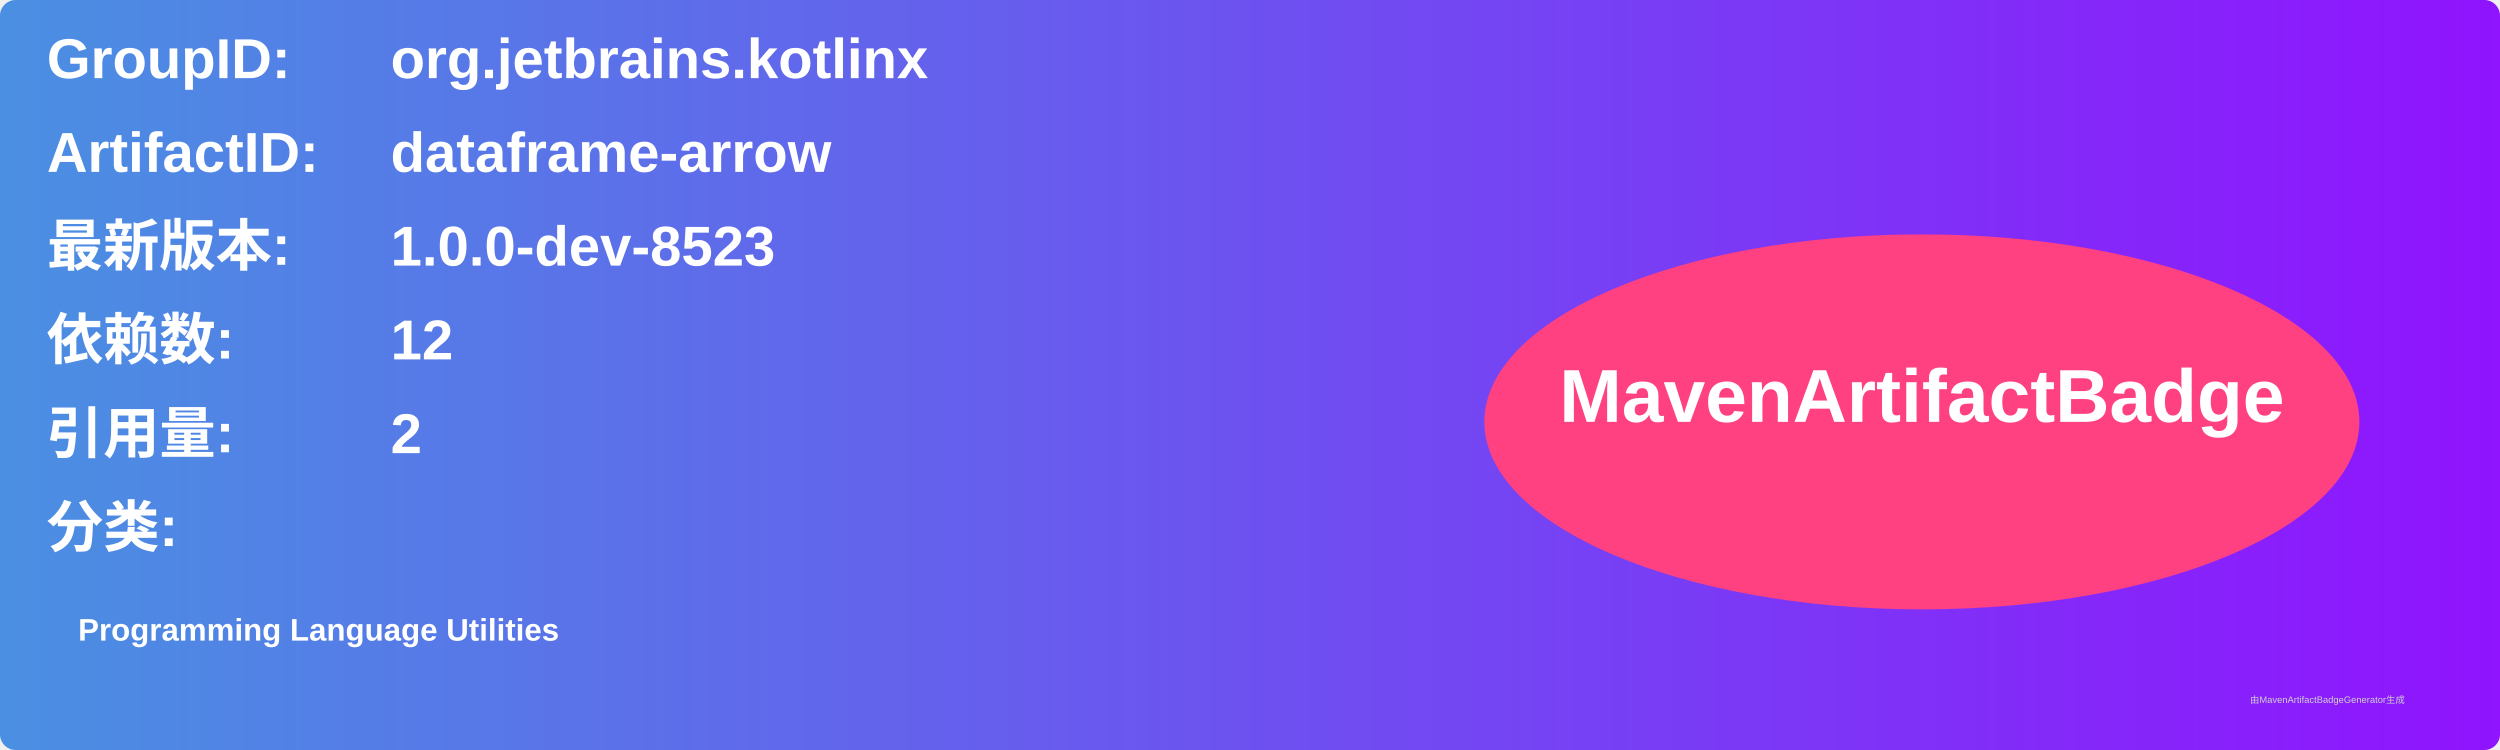
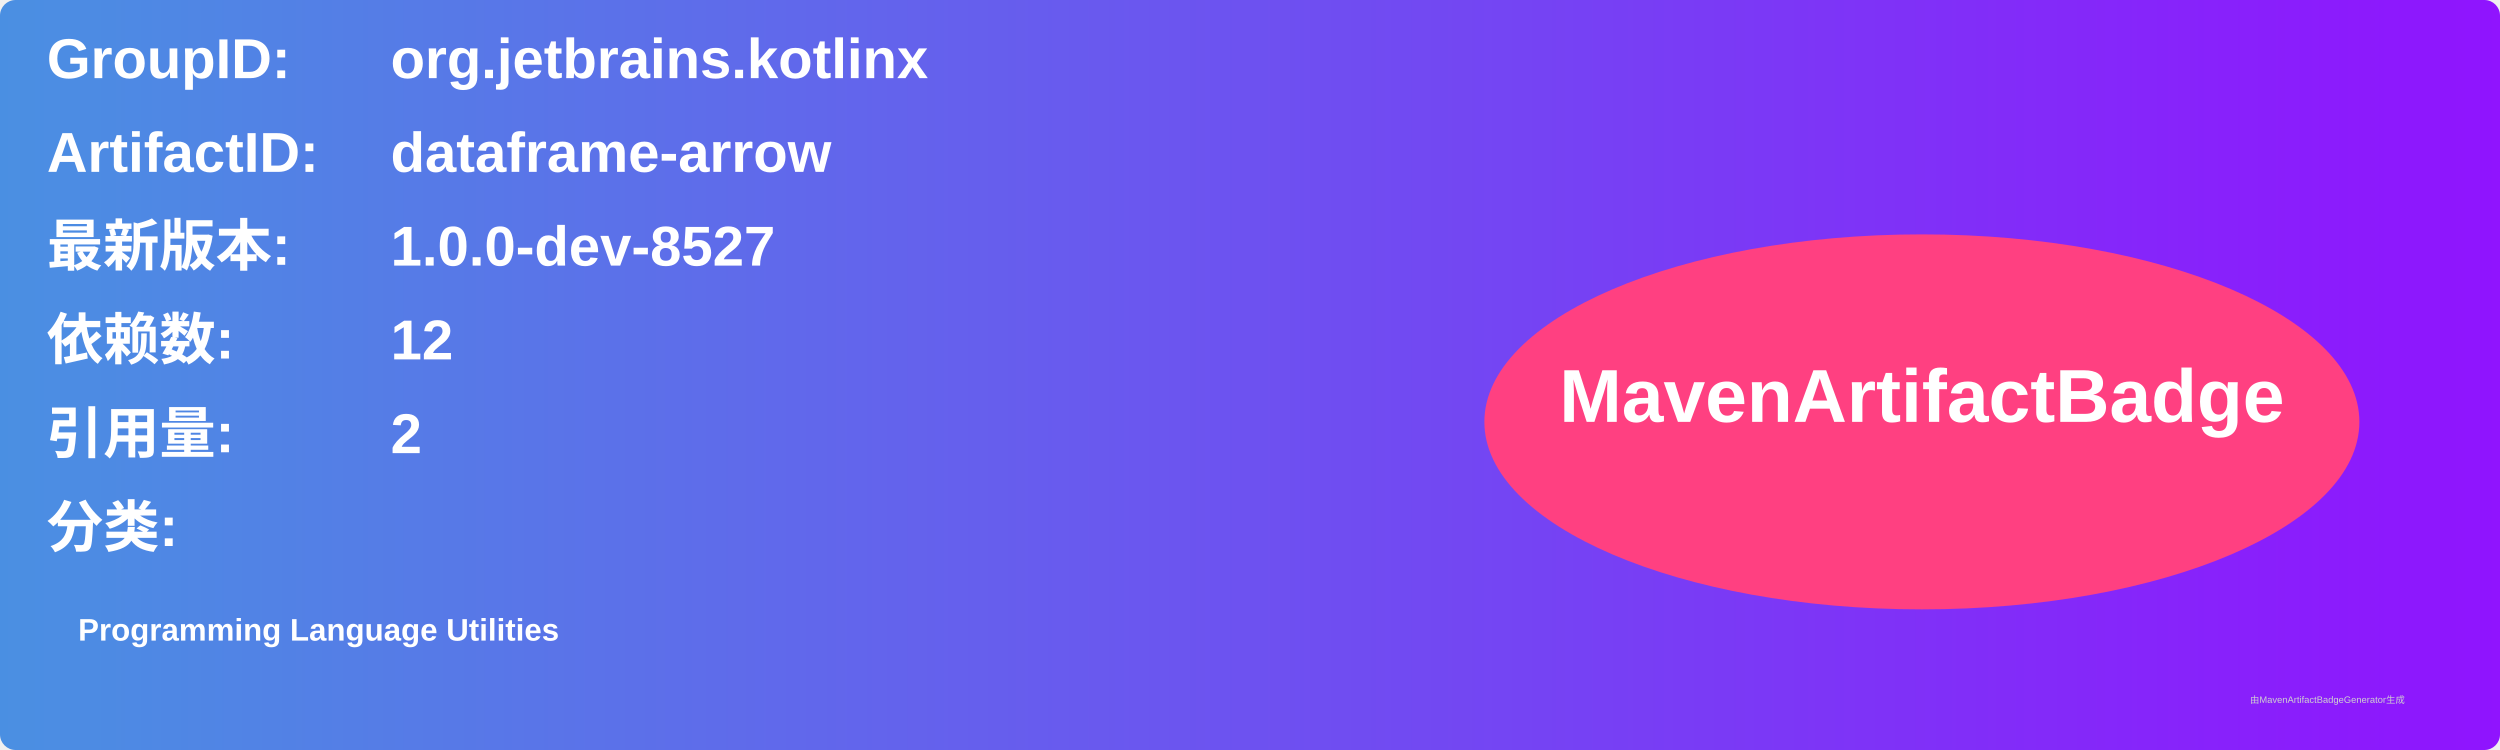
<svg xmlns="http://www.w3.org/2000/svg" width="800" height="240" viewBox="0 0 800 240">
  <linearGradient id="grad" x1="0%" y1="0%" x2="100%" y2="0%">
    <stop offset="0%" stop-color="#4a90e2" />
    <stop offset="100%" stop-color="#9013fe" />
  </linearGradient>
  <rect width="100%" height="100%" rx="5" ry="5" fill="url(#grad)" />
  <g transform="translate(15, 15)">
    <text x="0" y="10" font-family="Arial" font-size="18" fill="white" font-weight="bold" width="260">GroupID:</text>
    <text x="110" y="10" font-family="Arial" font-size="18" fill="white" font-weight="bold" width="460">org.jetbrains.kotlinx</text>
    <text x="0" y="40" font-family="Arial" font-size="18" fill="white" font-weight="bold" width="260">ArtifactID:</text>
    <text x="110" y="40" font-family="Arial" font-size="18" fill="white" font-weight="bold" width="460">dataframe-arrow</text>
    <text x="0" y="70" font-family="Arial" font-size="18" fill="white" font-weight="bold">最新版本:</text>
    <text x="110" y="70" font-family="Arial" font-size="18" fill="white" font-weight="bold">
-       <tspan font-weight="bold">1.0.0-dev-8523</tspan>
+       <tspan font-weight="bold">1.0.0-dev-8527</tspan>
    </text>
    <text x="0" y="100" font-family="Arial" font-size="18" fill="white" font-weight="bold">依赖数: </text>
    <text x="110" y="100" font-family="Arial" font-size="18" fill="white">
      <tspan font-weight="bold">12</tspan>
    </text>
    <text x="0" y="130" font-family="Arial" font-size="18" fill="white" font-weight="bold">引用量: </text>
    <text x="110" y="130" font-family="Arial" font-size="18" fill="white">
      <tspan font-weight="bold">2</tspan>
    </text>
    <text x="0" y="160" font-family="Arial" font-size="18" fill="white" font-weight="bold">分类:</text>
    <text x="10" y="190" font-family="Arial" font-size="10" fill="white">
      <tspan font-weight="bold">Programming Language Utilities</tspan>
    </text>
    <ellipse cx="600" cy="120" rx="140" ry="60" fill="#ff4081" />
    <text x="600" y="120" text-anchor="middle" font-family="Arial" font-size="24" fill="white" font-weight="bold">MavenArtifactBadge</text>
  </g>
  <text x="720" y="225" font-family="Arial" font-size="3" fill="#d0d0d0">由MavenArtifactBadgeGenerator生成</text>
</svg>
